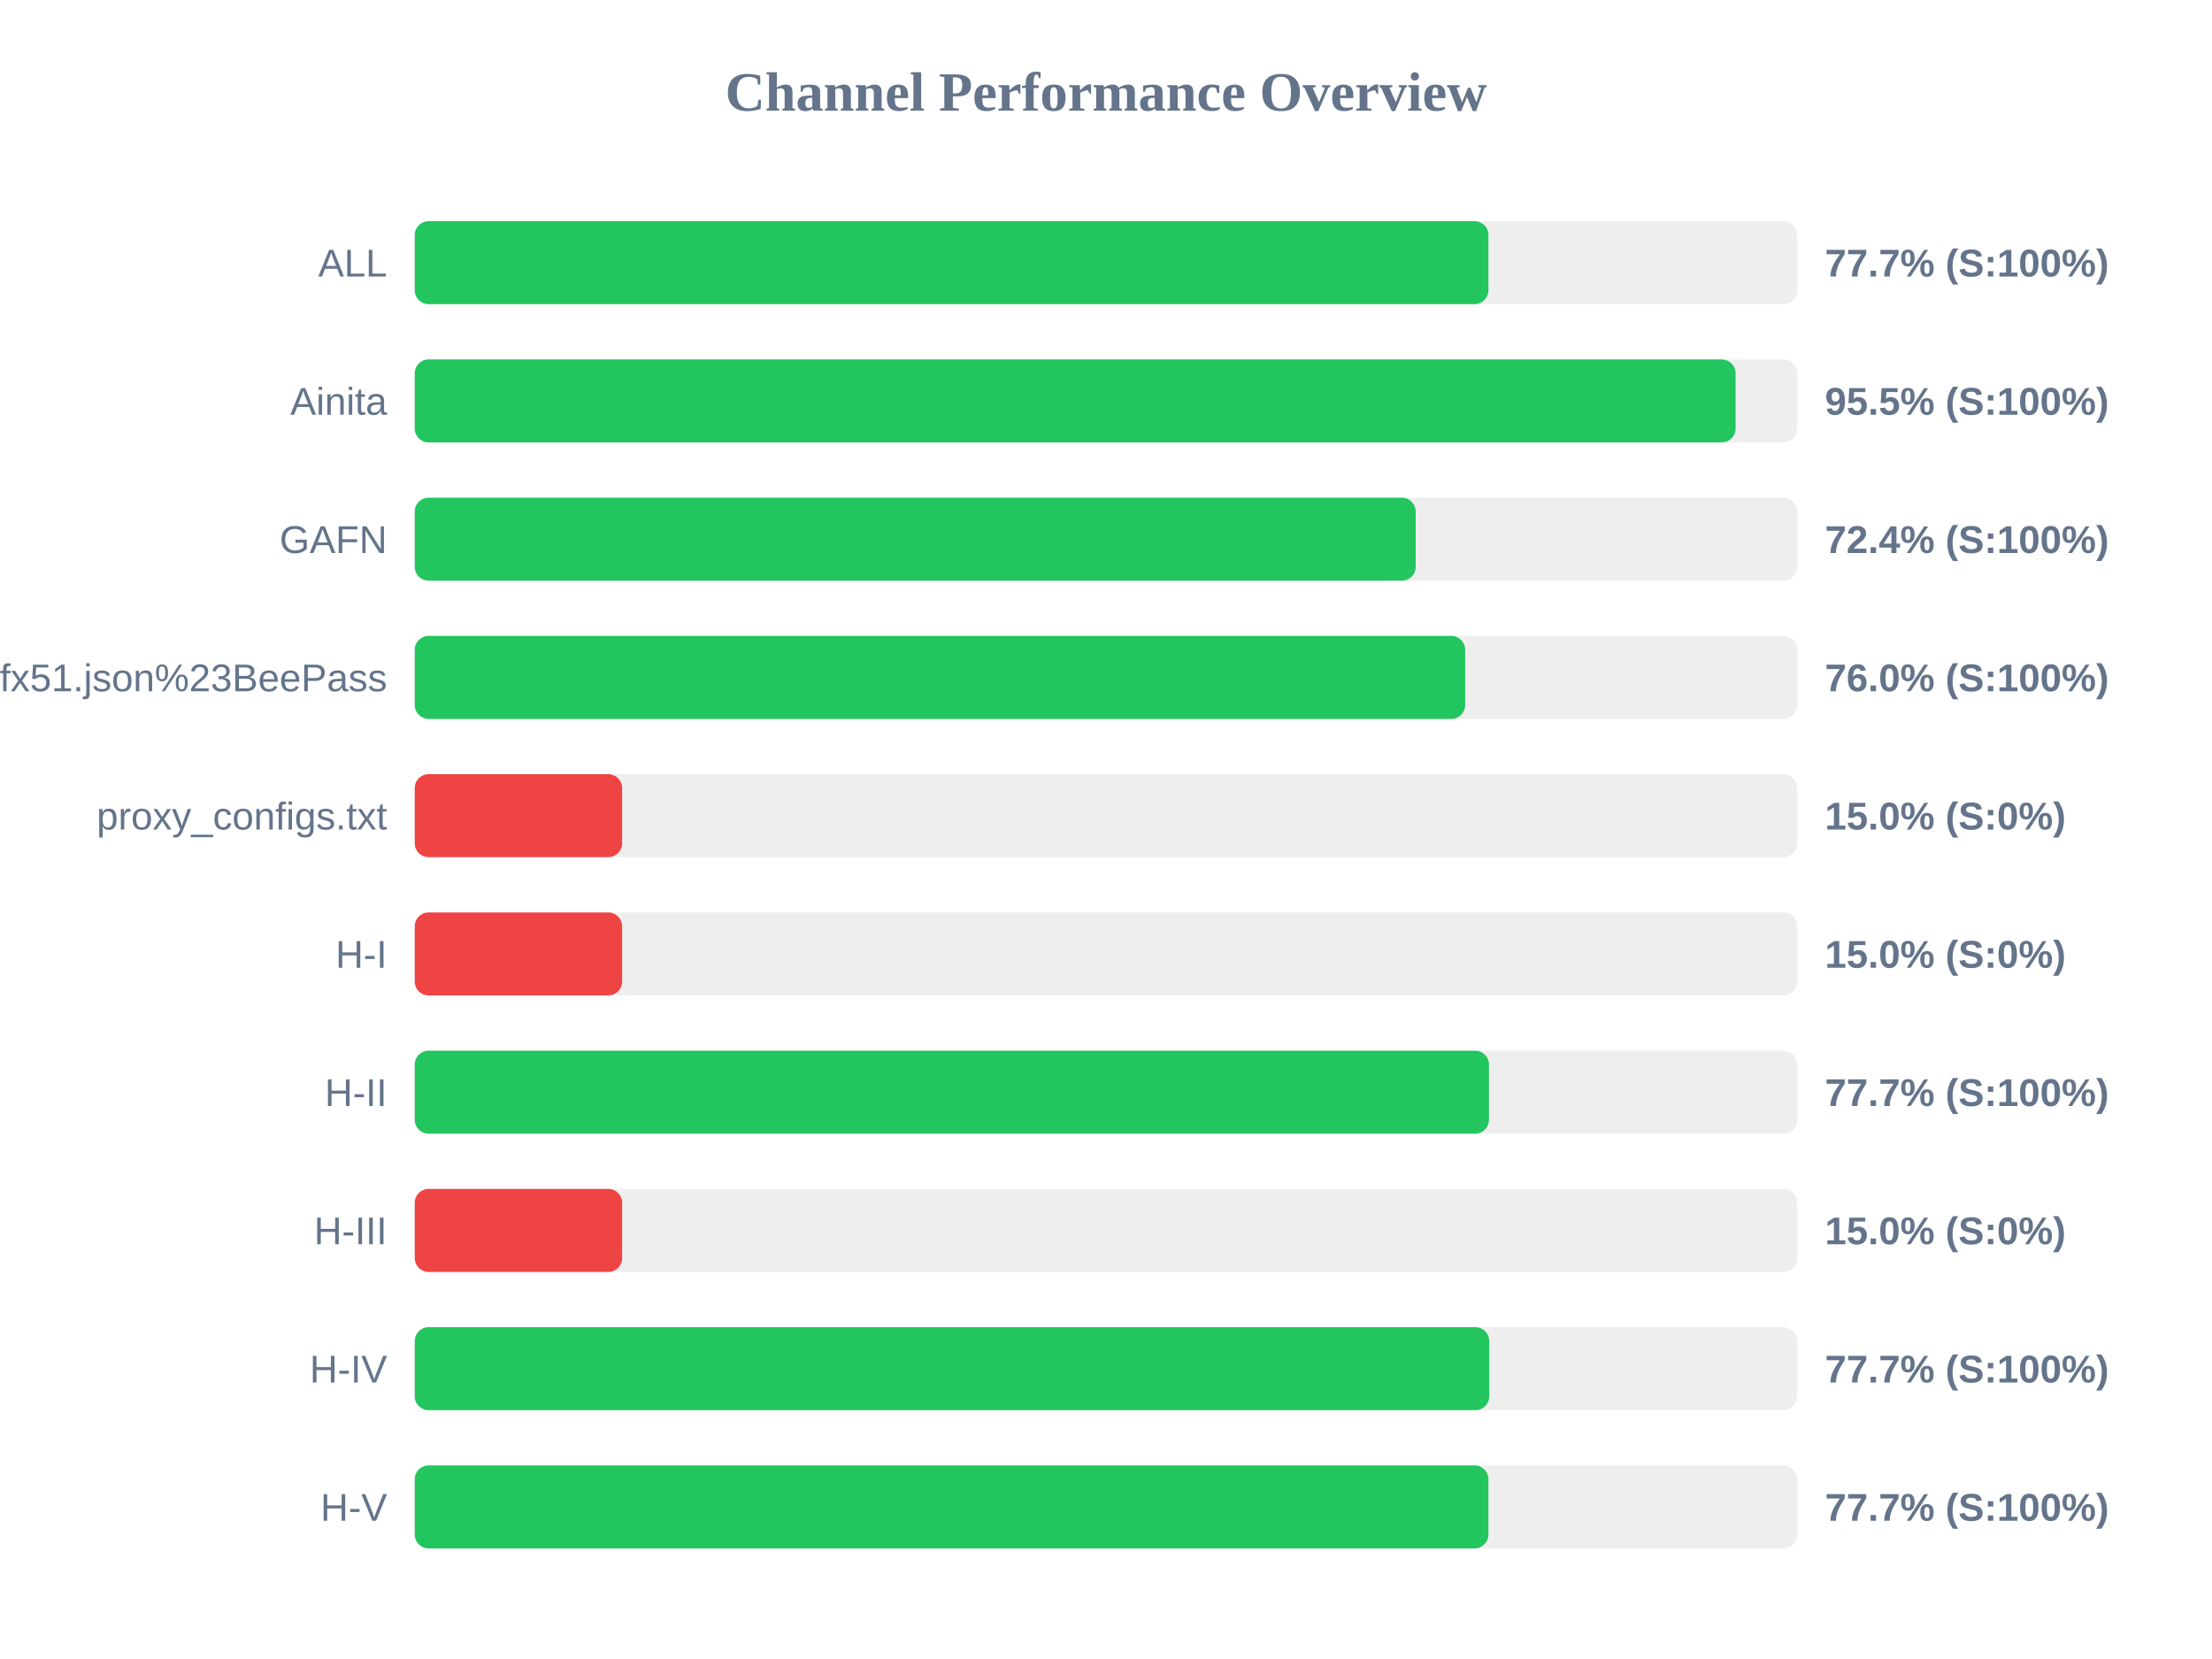
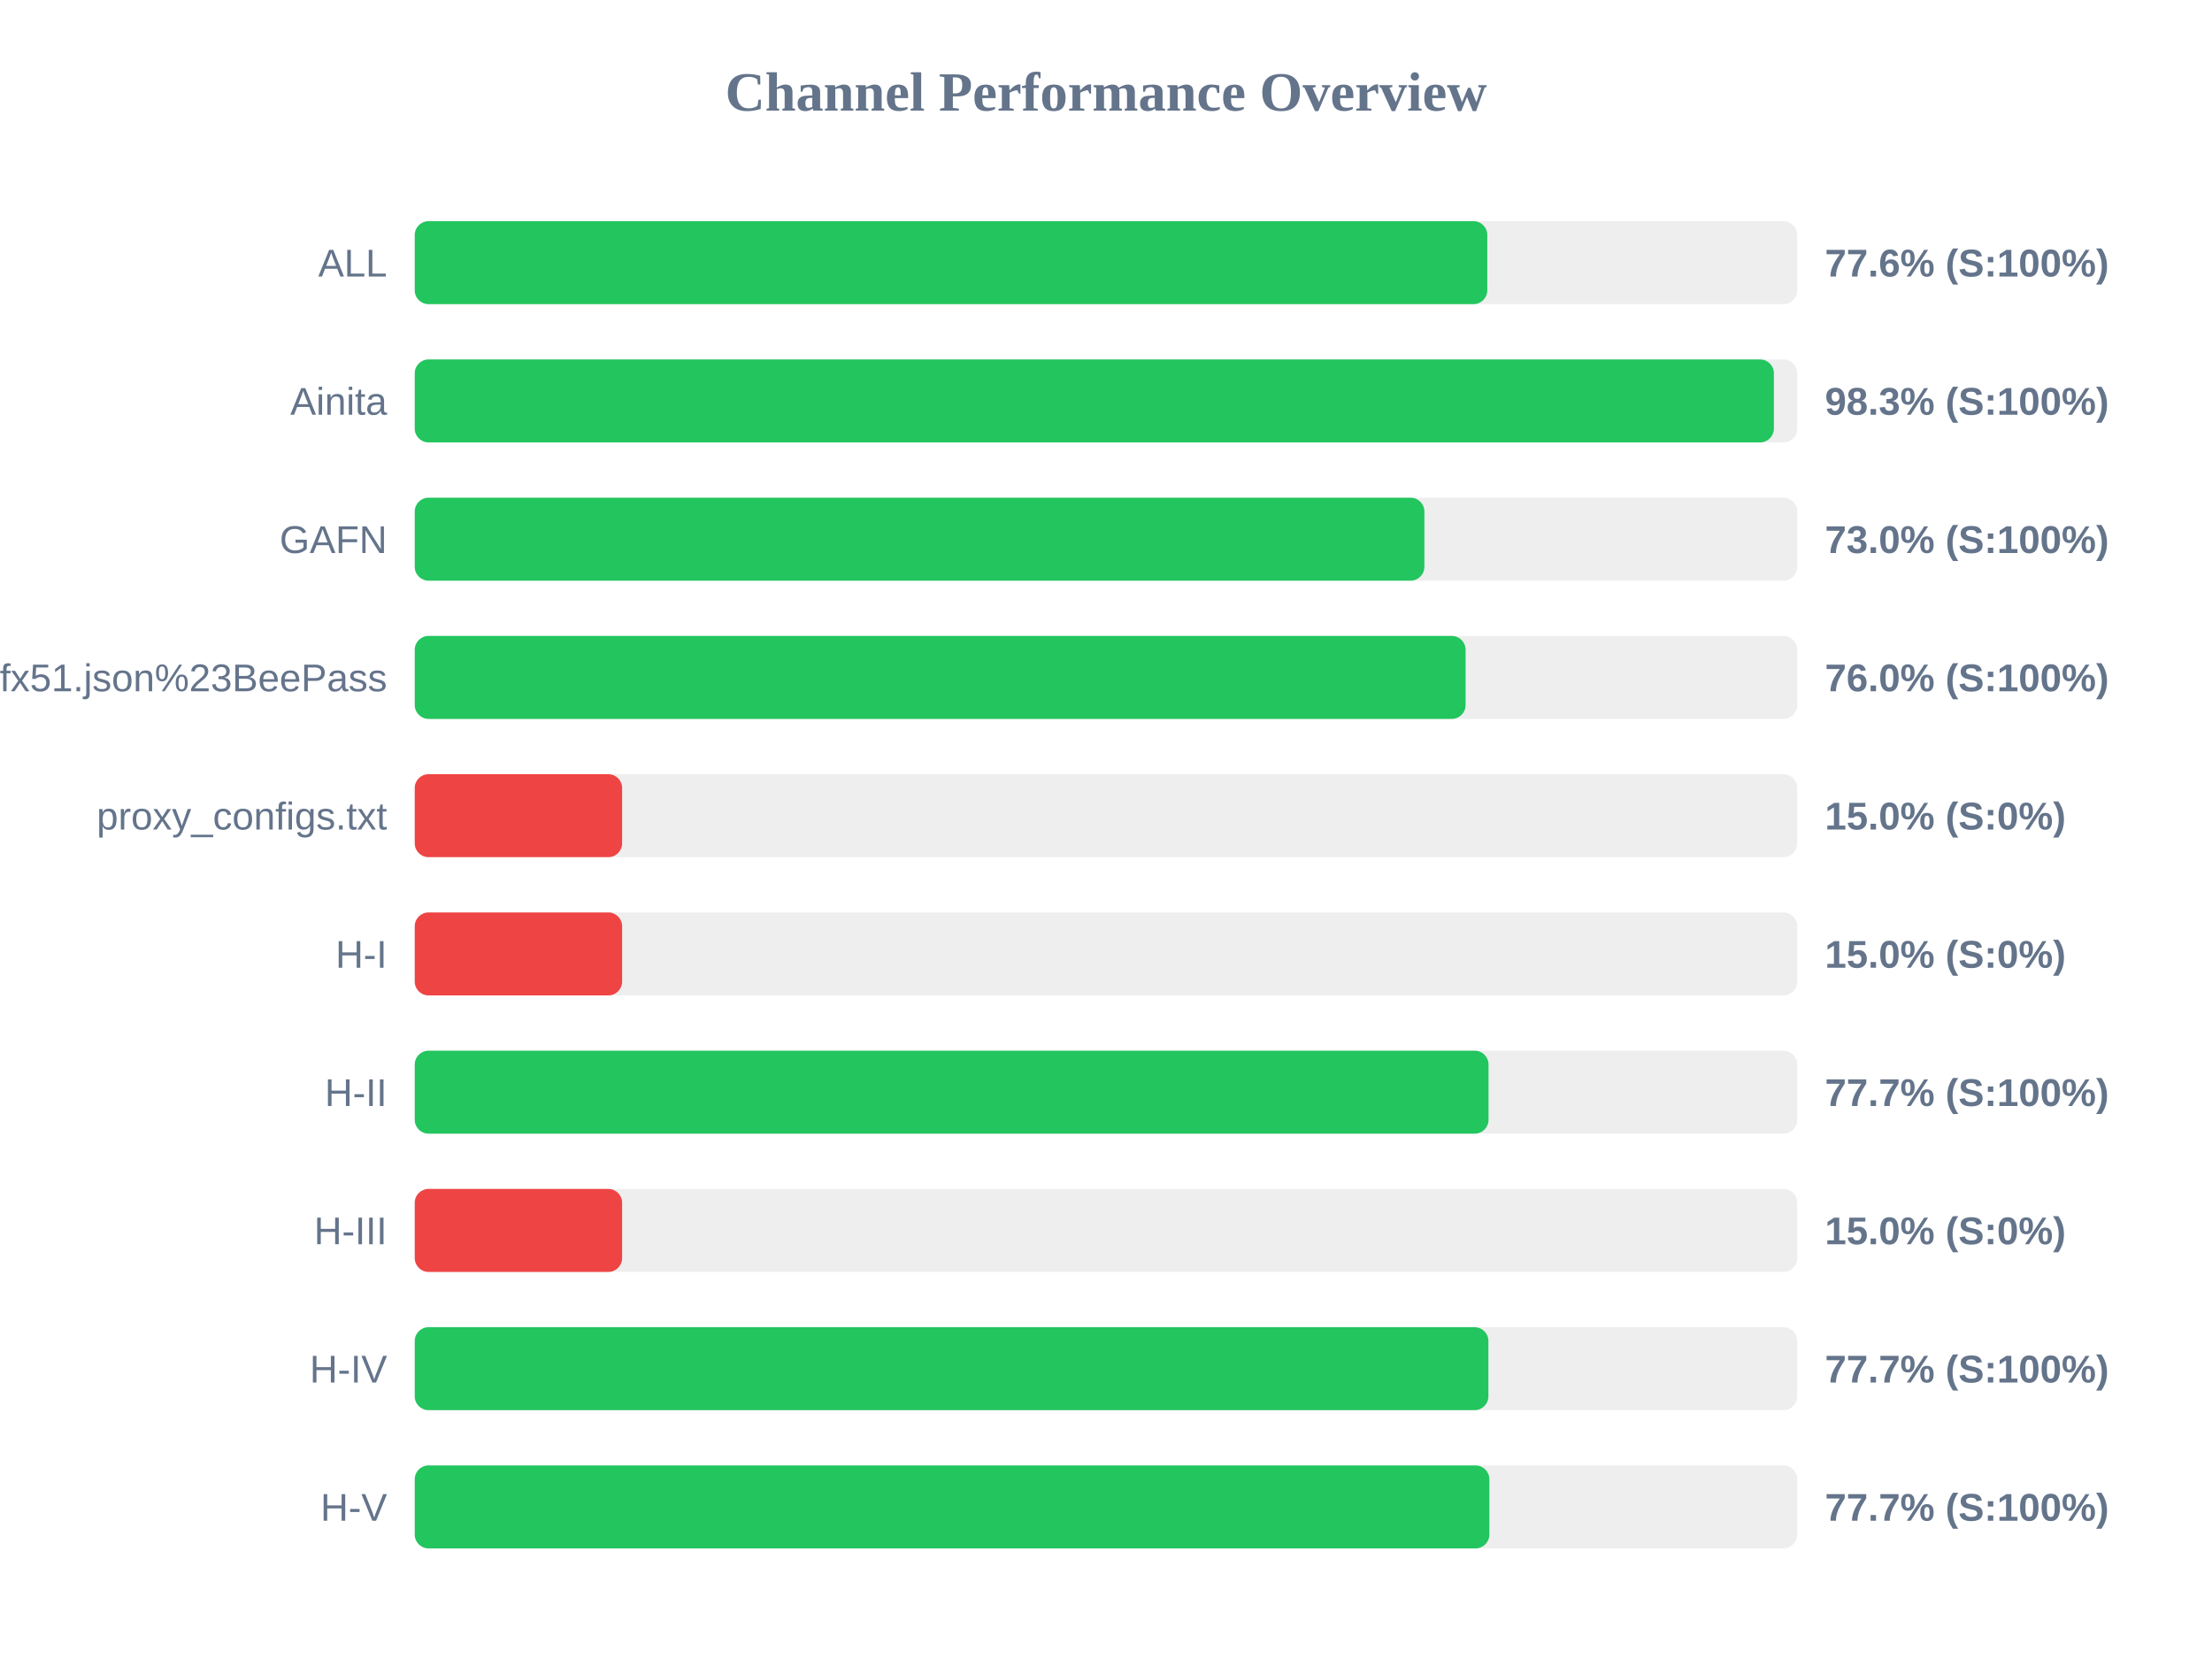
<svg xmlns="http://www.w3.org/2000/svg" width="800" height="600" version="1.1">
  <style>
        .row { font: 14px Arial; fill: #64748b; }
        .score { font: bold 14px Arial; fill: #64748b; }
    </style>
  <text x="400" y="40" text-anchor="middle" font-size="20px" font-weight="bold" fill="#64748b">Channel Performance Overview</text>
  <rect x="150" y="80" width="500" height="30" fill="#eee" rx="5" />
-   <rect x="150" y="80" width="388.3" height="30" fill="#22c55e" rx="5" />
+   <rect x="150" y="80" width="387.9" height="30" fill="#22c55e" rx="5" />
  <text x="140" y="100" text-anchor="end" class="row">ALL</text>
-   <text x="660" y="100" text-anchor="start" class="score">77.7% (S:100%)</text>
+   <text x="660" y="100" text-anchor="start" class="score">77.6% (S:100%)</text>
  <rect x="150" y="130" width="500" height="30" fill="#eee" rx="5" />
-   <rect x="150" y="130" width="477.7" height="30" fill="#22c55e" rx="5" />
+   <rect x="150" y="130" width="491.55" height="30" fill="#22c55e" rx="5" />
  <text x="140" y="150" text-anchor="end" class="row">Ainita</text>
-   <text x="660" y="150" text-anchor="start" class="score">95.5% (S:100%)</text>
+   <text x="660" y="150" text-anchor="start" class="score">98.3% (S:100%)</text>
  <rect x="150" y="180" width="500" height="30" fill="#eee" rx="5" />
-   <rect x="150" y="180" width="362.0" height="30" fill="#22c55e" rx="5" />
+   <rect x="150" y="180" width="365.15" height="30" fill="#22c55e" rx="5" />
  <text x="140" y="200" text-anchor="end" class="row">GAFN</text>
-   <text x="660" y="200" text-anchor="start" class="score">72.4% (S:100%)</text>
+   <text x="660" y="200" text-anchor="start" class="score">73.0% (S:100%)</text>
  <rect x="150" y="230" width="500" height="30" fill="#eee" rx="5" />
-   <rect x="150" y="230" width="379.9" height="30" fill="#22c55e" rx="5" />
+   <rect x="150" y="230" width="380.05" height="30" fill="#22c55e" rx="5" />
  <text x="140" y="250" text-anchor="end" class="row">sub?s=ssconf%3A%2F%2Fs3.amazonaws.com%2Fbeedynconprd%2Fzf38bv6oxi1nv3wfkpmxyfl8yj5fargza3foantoalu16vznl0ckxx7bgf1ufx51.json%23BeePass</text>
  <text x="660" y="250" text-anchor="start" class="score">76.0% (S:100%)</text>
  <rect x="150" y="280" width="500" height="30" fill="#eee" rx="5" />
  <rect x="150" y="280" width="75.0" height="30" fill="#ef4444" rx="5" />
  <text x="140" y="300" text-anchor="end" class="row">proxy_configs.txt</text>
  <text x="660" y="300" text-anchor="start" class="score">15.0% (S:0%)</text>
  <rect x="150" y="330" width="500" height="30" fill="#eee" rx="5" />
  <rect x="150" y="330" width="75.0" height="30" fill="#ef4444" rx="5" />
  <text x="140" y="350" text-anchor="end" class="row">H-I</text>
  <text x="660" y="350" text-anchor="start" class="score">15.0% (S:0%)</text>
  <rect x="150" y="380" width="500" height="30" fill="#eee" rx="5" />
-   <rect x="150" y="380" width="388.5" height="30" fill="#22c55e" rx="5" />
+   <rect x="150" y="380" width="388.35" height="30" fill="#22c55e" rx="5" />
  <text x="140" y="400" text-anchor="end" class="row">H-II</text>
  <text x="660" y="400" text-anchor="start" class="score">77.7% (S:100%)</text>
  <rect x="150" y="430" width="500" height="30" fill="#eee" rx="5" />
  <rect x="150" y="430" width="75.0" height="30" fill="#ef4444" rx="5" />
  <text x="140" y="450" text-anchor="end" class="row">H-III</text>
  <text x="660" y="450" text-anchor="start" class="score">15.0% (S:0%)</text>
  <rect x="150" y="480" width="500" height="30" fill="#eee" rx="5" />
-   <rect x="150" y="480" width="388.6" height="30" fill="#22c55e" rx="5" />
+   <rect x="150" y="480" width="388.3" height="30" fill="#22c55e" rx="5" />
  <text x="140" y="500" text-anchor="end" class="row">H-IV</text>
  <text x="660" y="500" text-anchor="start" class="score">77.7% (S:100%)</text>
  <rect x="150" y="530" width="500" height="30" fill="#eee" rx="5" />
-   <rect x="150" y="530" width="388.3" height="30" fill="#22c55e" rx="5" />
+   <rect x="150" y="530" width="388.65" height="30" fill="#22c55e" rx="5" />
  <text x="140" y="550" text-anchor="end" class="row">H-V</text>
  <text x="660" y="550" text-anchor="start" class="score">77.7% (S:100%)</text>
</svg>
